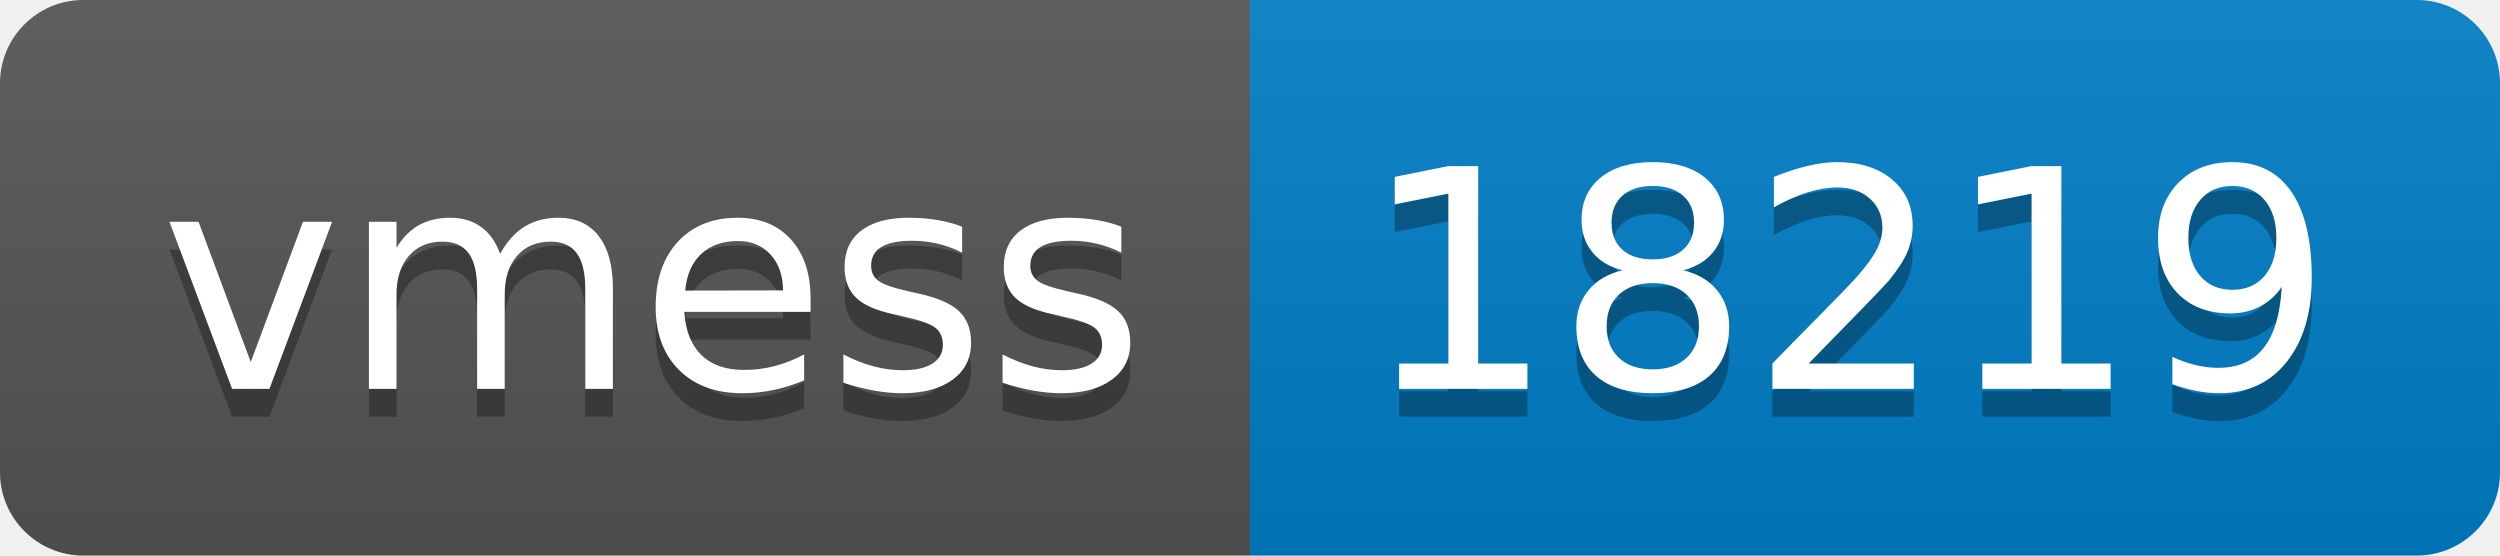
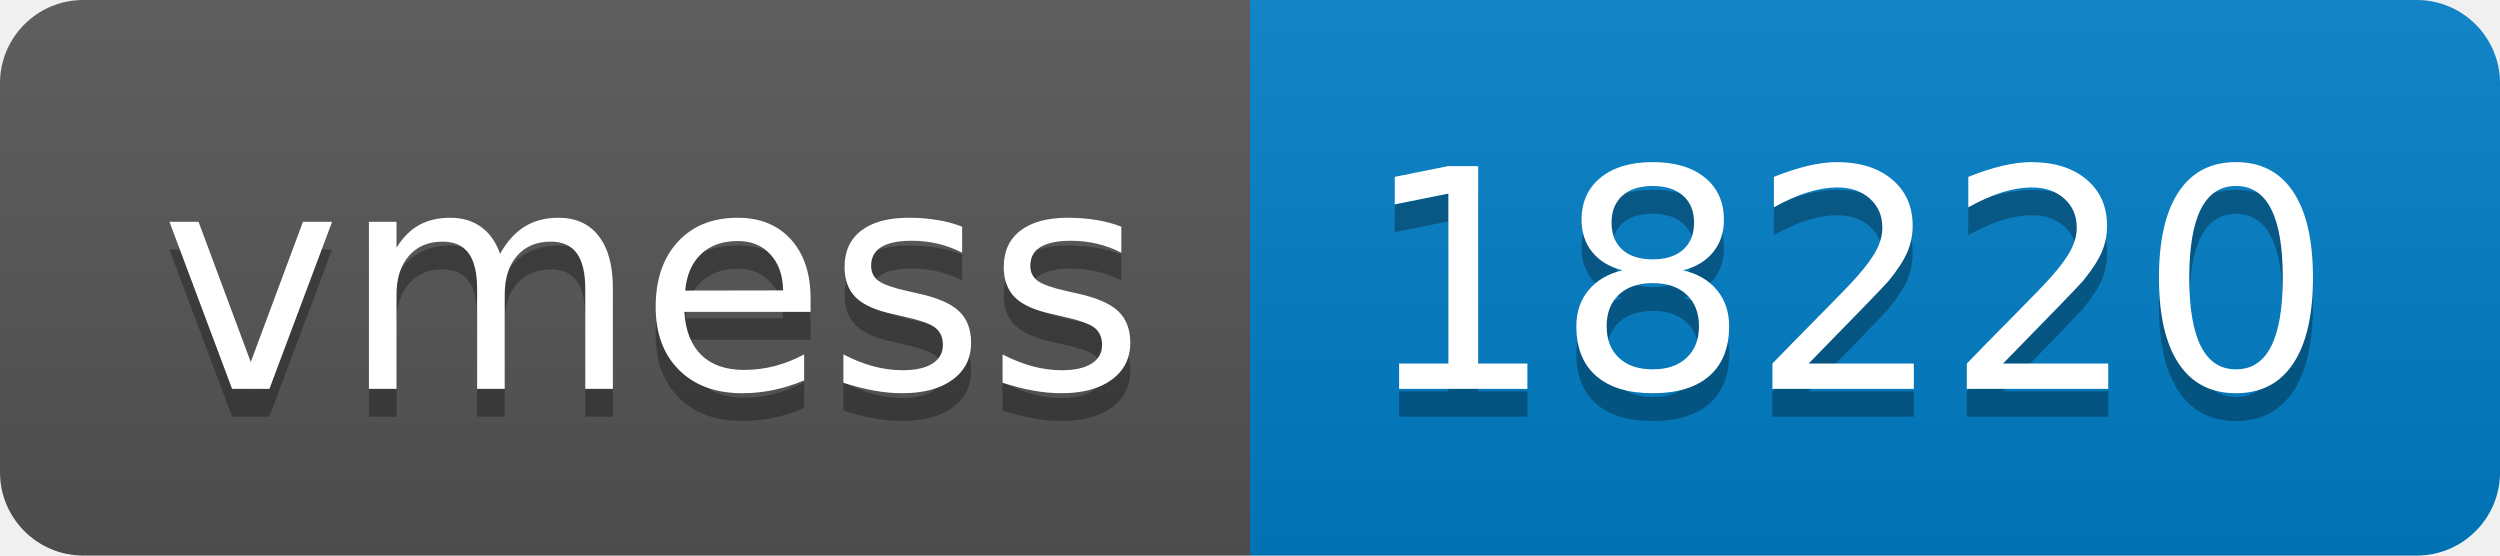
- <svg xmlns="http://www.w3.org/2000/svg" width="90" height="20" role="img" aria-label="vmess: 18219">
+ <svg xmlns="http://www.w3.org/2000/svg" width="90" height="20" role="img" aria-label="vmess: 18220">
  <linearGradient id="s" x2="0" y2="100%">
    <stop offset="0" stop-color="#bbb" stop-opacity=".1" />
    <stop offset="1" stop-opacity=".1" />
  </linearGradient>
  <clipPath id="r">
    <rect width="90" height="20" rx="3" fill="#fff" />
  </clipPath>
  <g clip-path="url(#r)">
    <rect width="45" height="20" fill="#555" />
    <rect x="45" width="45" height="20" fill="#007ec6" />
    <rect width="90" height="20" fill="url(#s)" />
  </g>
  <g fill="#fff" text-anchor="middle" font-family="Verdana,Geneva,DejaVu Sans,sans-serif" text-rendering="geometricPrecision" font-size="110">
    <text aria-hidden="true" x="235" y="150" fill="#010101" fill-opacity=".3" transform="scale(.1)" textLength="350">vmess</text>
    <text x="235" y="140" transform="scale(.1)" fill="#fff" textLength="350">vmess</text>
-     <text aria-hidden="true" x="665" y="150" fill="#010101" fill-opacity=".3" transform="scale(.1)" textLength="350">18219</text>
-     <text x="665" y="140" transform="scale(.1)" fill="#fff" textLength="350">18219</text>
+     <text aria-hidden="true" x="665" y="150" fill="#010101" fill-opacity=".3" transform="scale(.1)" textLength="350">18220</text>
+     <text x="665" y="140" transform="scale(.1)" fill="#fff" textLength="350">18220</text>
  </g>
</svg>
